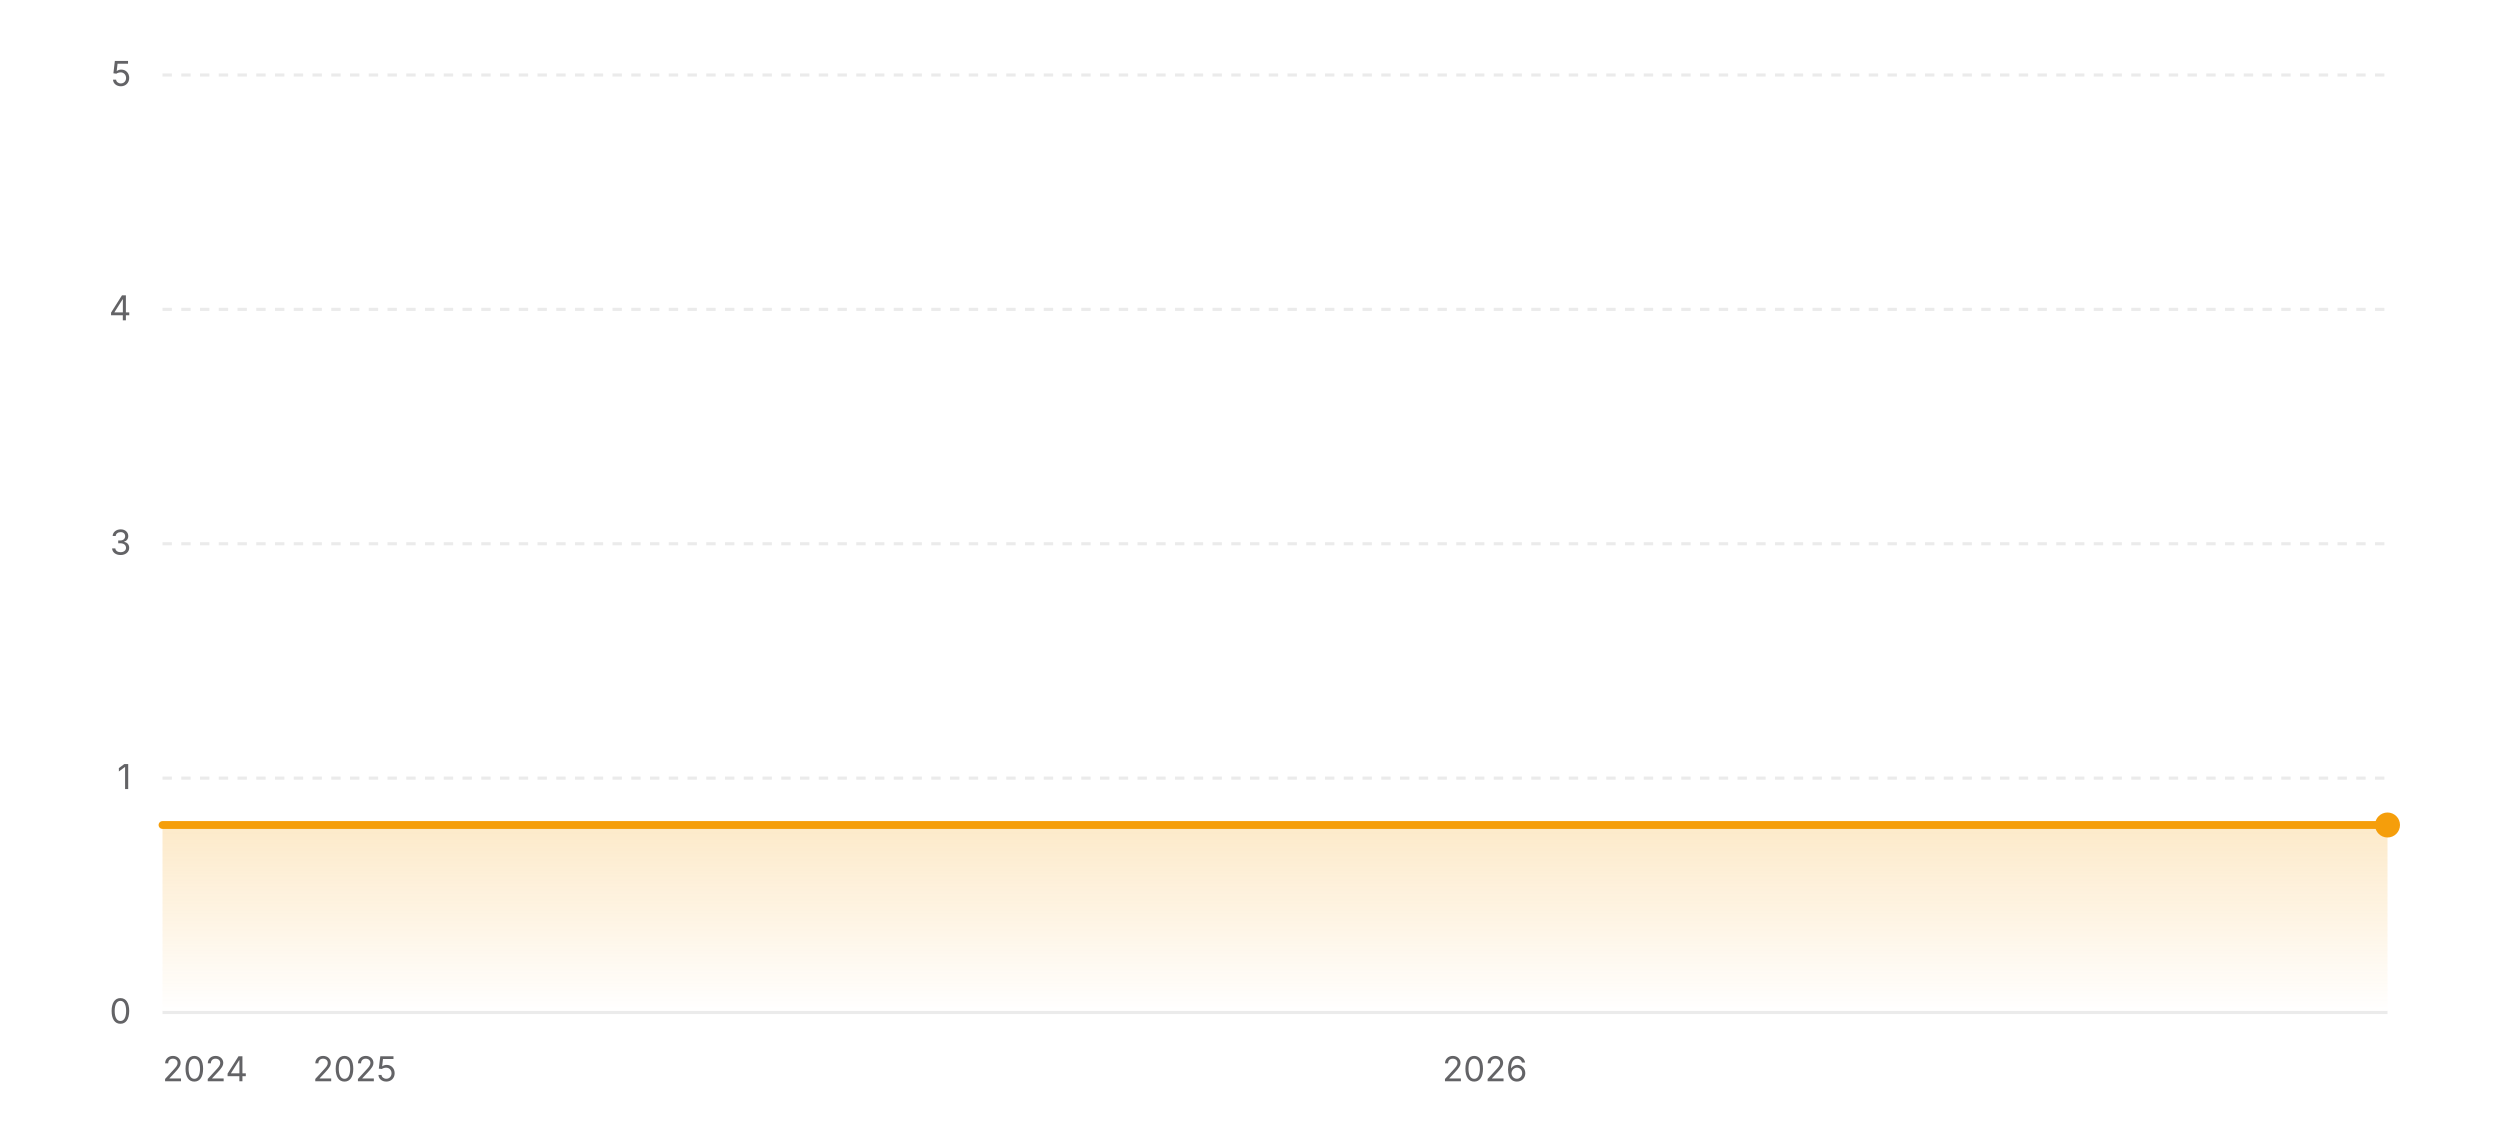
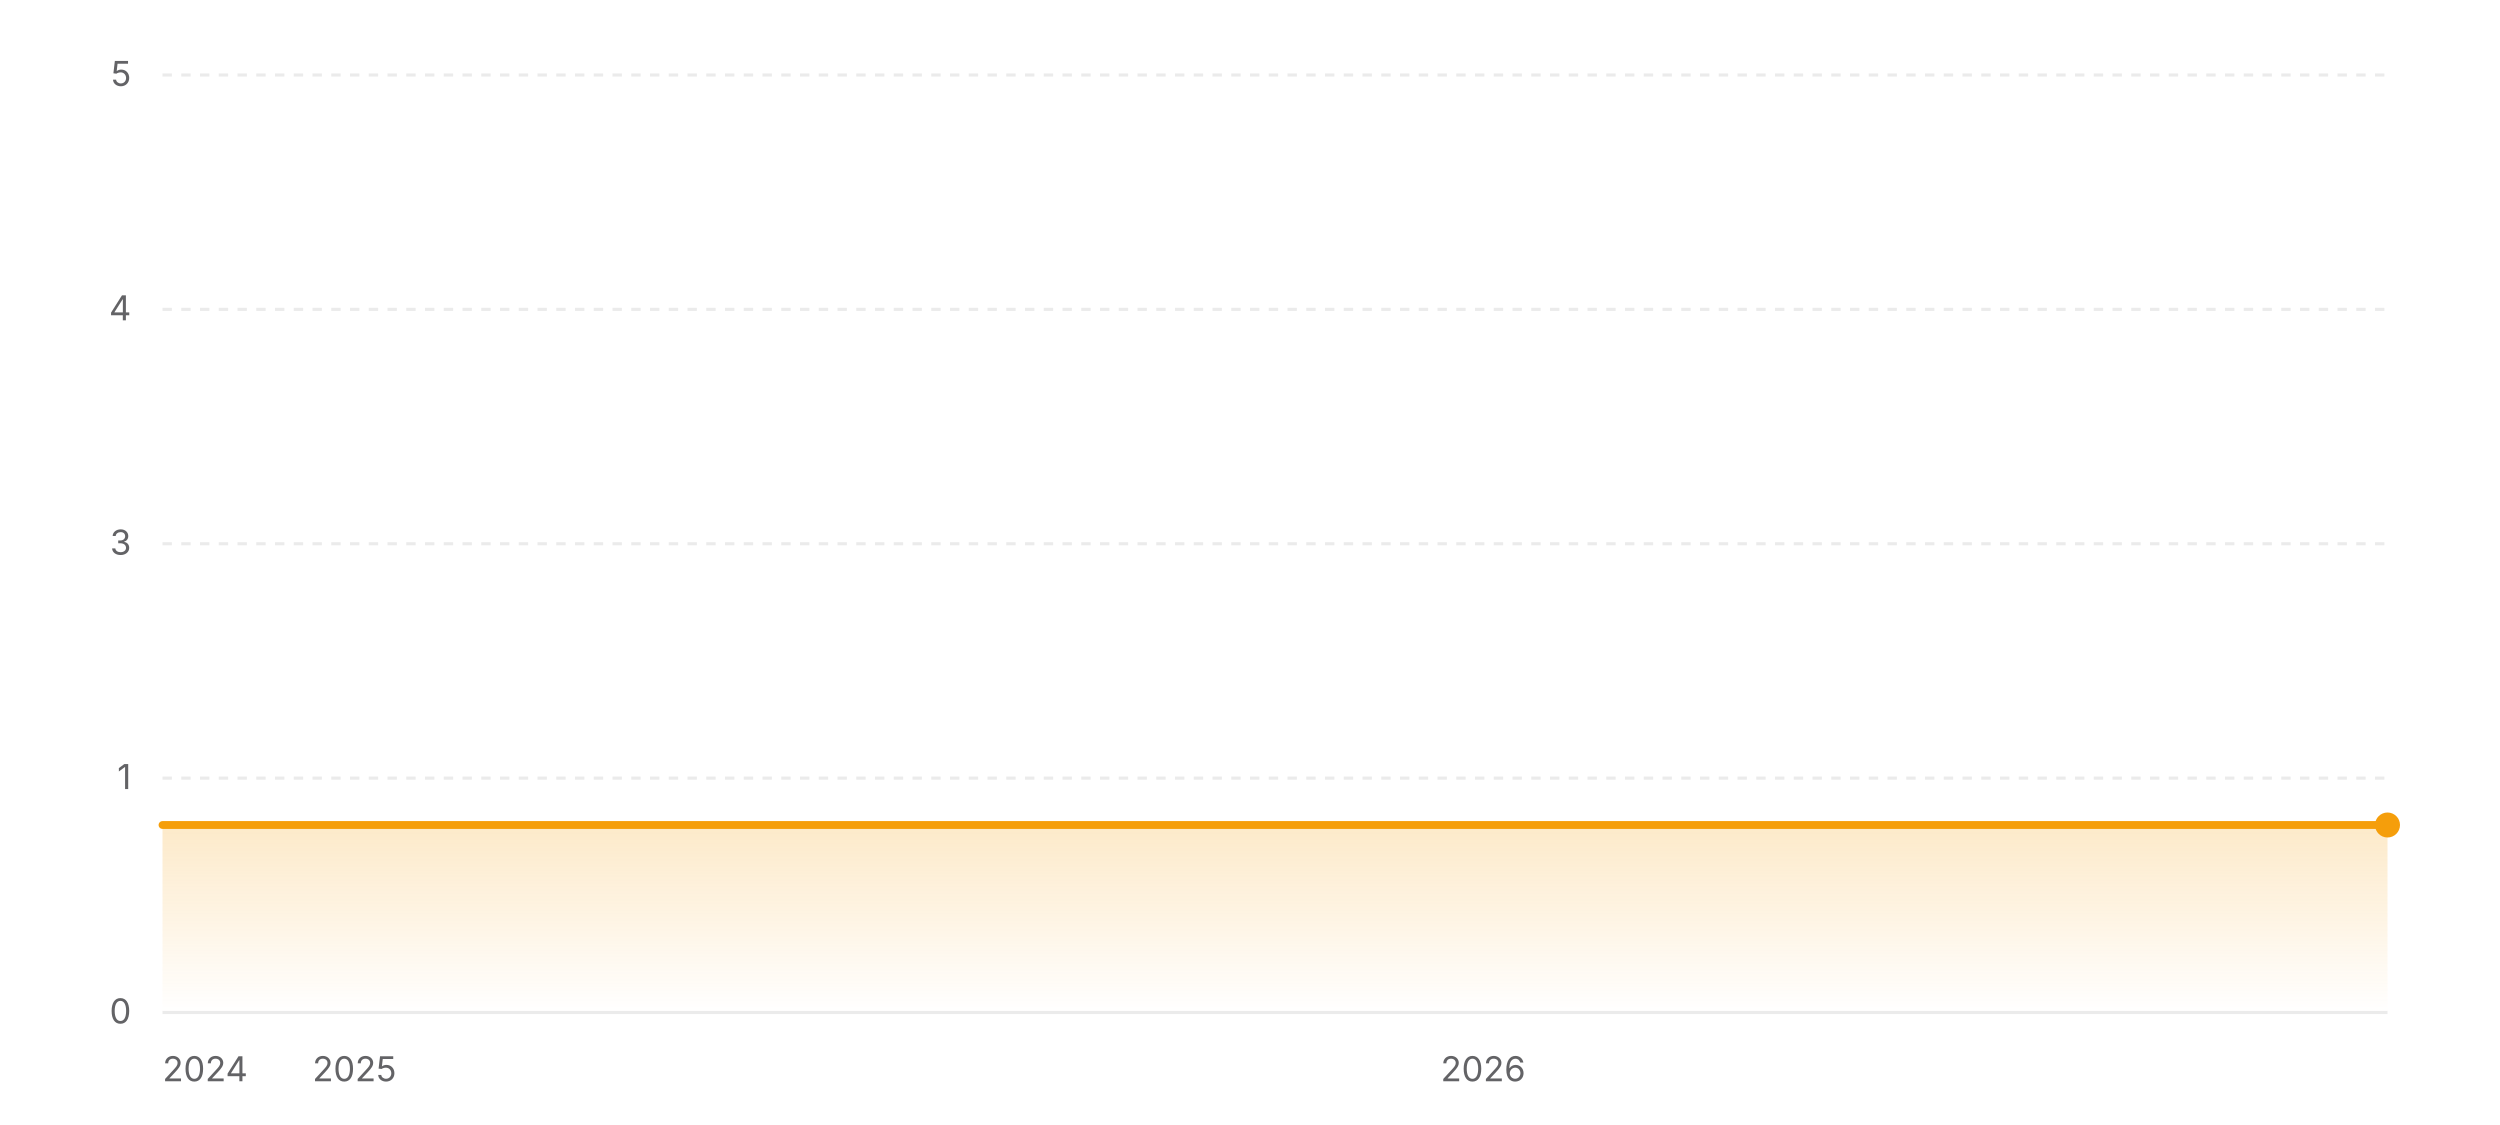
<svg xmlns="http://www.w3.org/2000/svg" width="800" height="360" viewBox="0 0 800 360" role="img" aria-label="Star history of wofy-92/markdown-online-editor">
  <defs>
    <linearGradient id="area-light" x1="0" y1="0" x2="0" y2="1">
      <stop offset="0%" stop-color="#f59e0b" stop-opacity="0.22" />
      <stop offset="100%" stop-color="#f59e0b" stop-opacity="0" />
    </linearGradient>
  </defs>
  <line x1="52" y1="324" x2="764" y2="324" stroke="rgba(0,0,0,0.08)" stroke-width="1" />
  <text x="42" y="327.5" text-anchor="end" font-size="11" fill="#636366" font-family="ui-sans-serif, system-ui, -apple-system, BlinkMacSystemFont, 'Segoe UI', sans-serif">0</text>
  <line x1="52" y1="249" x2="764" y2="249" stroke="rgba(0,0,0,0.08)" stroke-width="1" stroke-dasharray="3 3" />
  <text x="42" y="252.5" text-anchor="end" font-size="11" fill="#636366" font-family="ui-sans-serif, system-ui, -apple-system, BlinkMacSystemFont, 'Segoe UI', sans-serif">1</text>
  <line x1="52" y1="174" x2="764" y2="174" stroke="rgba(0,0,0,0.08)" stroke-width="1" stroke-dasharray="3 3" />
  <text x="42" y="177.5" text-anchor="end" font-size="11" fill="#636366" font-family="ui-sans-serif, system-ui, -apple-system, BlinkMacSystemFont, 'Segoe UI', sans-serif">3</text>
  <line x1="52" y1="99" x2="764" y2="99" stroke="rgba(0,0,0,0.08)" stroke-width="1" stroke-dasharray="3 3" />
  <text x="42" y="102.5" text-anchor="end" font-size="11" fill="#636366" font-family="ui-sans-serif, system-ui, -apple-system, BlinkMacSystemFont, 'Segoe UI', sans-serif">4</text>
  <line x1="52" y1="24" x2="764" y2="24" stroke="rgba(0,0,0,0.08)" stroke-width="1" stroke-dasharray="3 3" />
  <text x="42" y="27.5" text-anchor="end" font-size="11" fill="#636366" font-family="ui-sans-serif, system-ui, -apple-system, BlinkMacSystemFont, 'Segoe UI', sans-serif">5</text>
  <polygon fill="url(#area-light)" points="52,324 52,264 764,264 764,324" />
  <polyline fill="none" stroke="#f59e0b" stroke-width="2.5" stroke-linecap="round" stroke-linejoin="round" points="52,264 764,264" />
  <circle cx="764" cy="264" r="4" fill="#f59e0b" />
  <text x="52" y="346" text-anchor="start" font-size="11" fill="#636366" font-family="ui-sans-serif, system-ui, -apple-system, BlinkMacSystemFont, 'Segoe UI', sans-serif">2024</text>
-   <text x="113.5" y="346" text-anchor="middle" font-size="11" fill="#636366" font-family="ui-sans-serif, system-ui, -apple-system, BlinkMacSystemFont, 'Segoe UI', sans-serif">2025</text>
-   <text x="475.15" y="346" text-anchor="middle" font-size="11" fill="#636366" font-family="ui-sans-serif, system-ui, -apple-system, BlinkMacSystemFont, 'Segoe UI', sans-serif">2026</text>
+   <text x="113.42" y="346" text-anchor="middle" font-size="11" fill="#636366" font-family="ui-sans-serif, system-ui, -apple-system, BlinkMacSystemFont, 'Segoe UI', sans-serif">2025</text>
+   <text x="474.6" y="346" text-anchor="middle" font-size="11" fill="#636366" font-family="ui-sans-serif, system-ui, -apple-system, BlinkMacSystemFont, 'Segoe UI', sans-serif">2026</text>
</svg>
